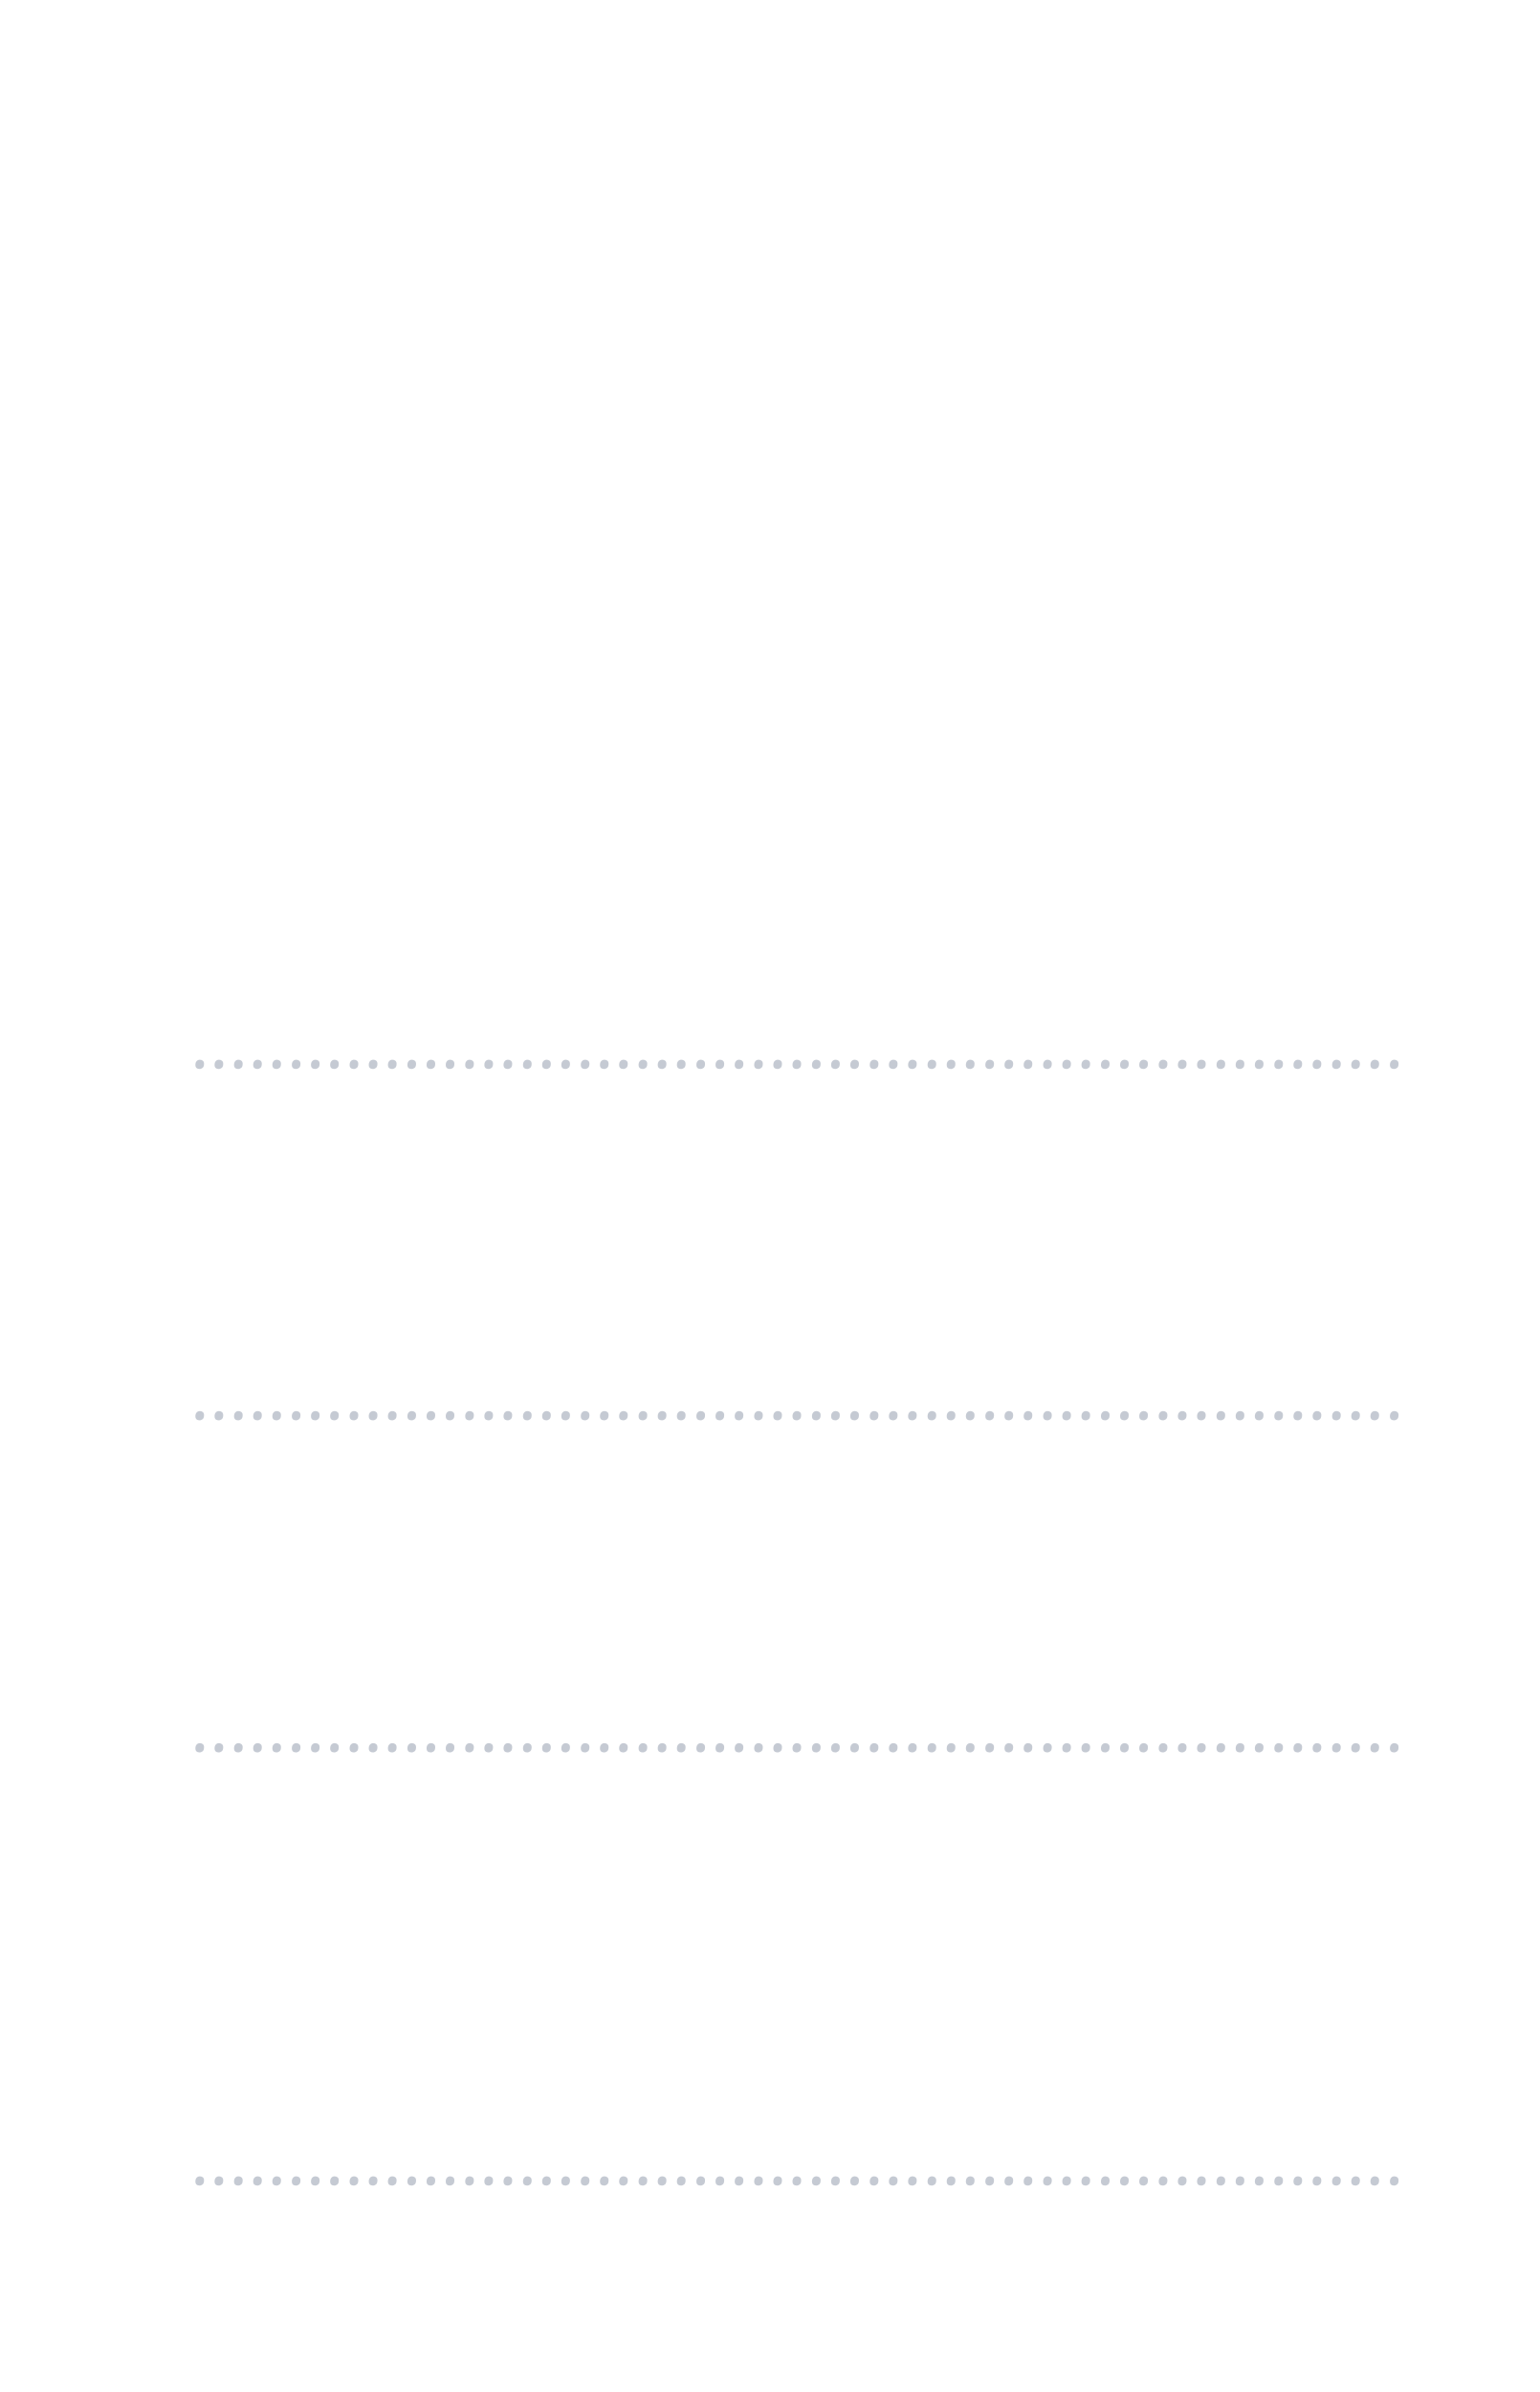
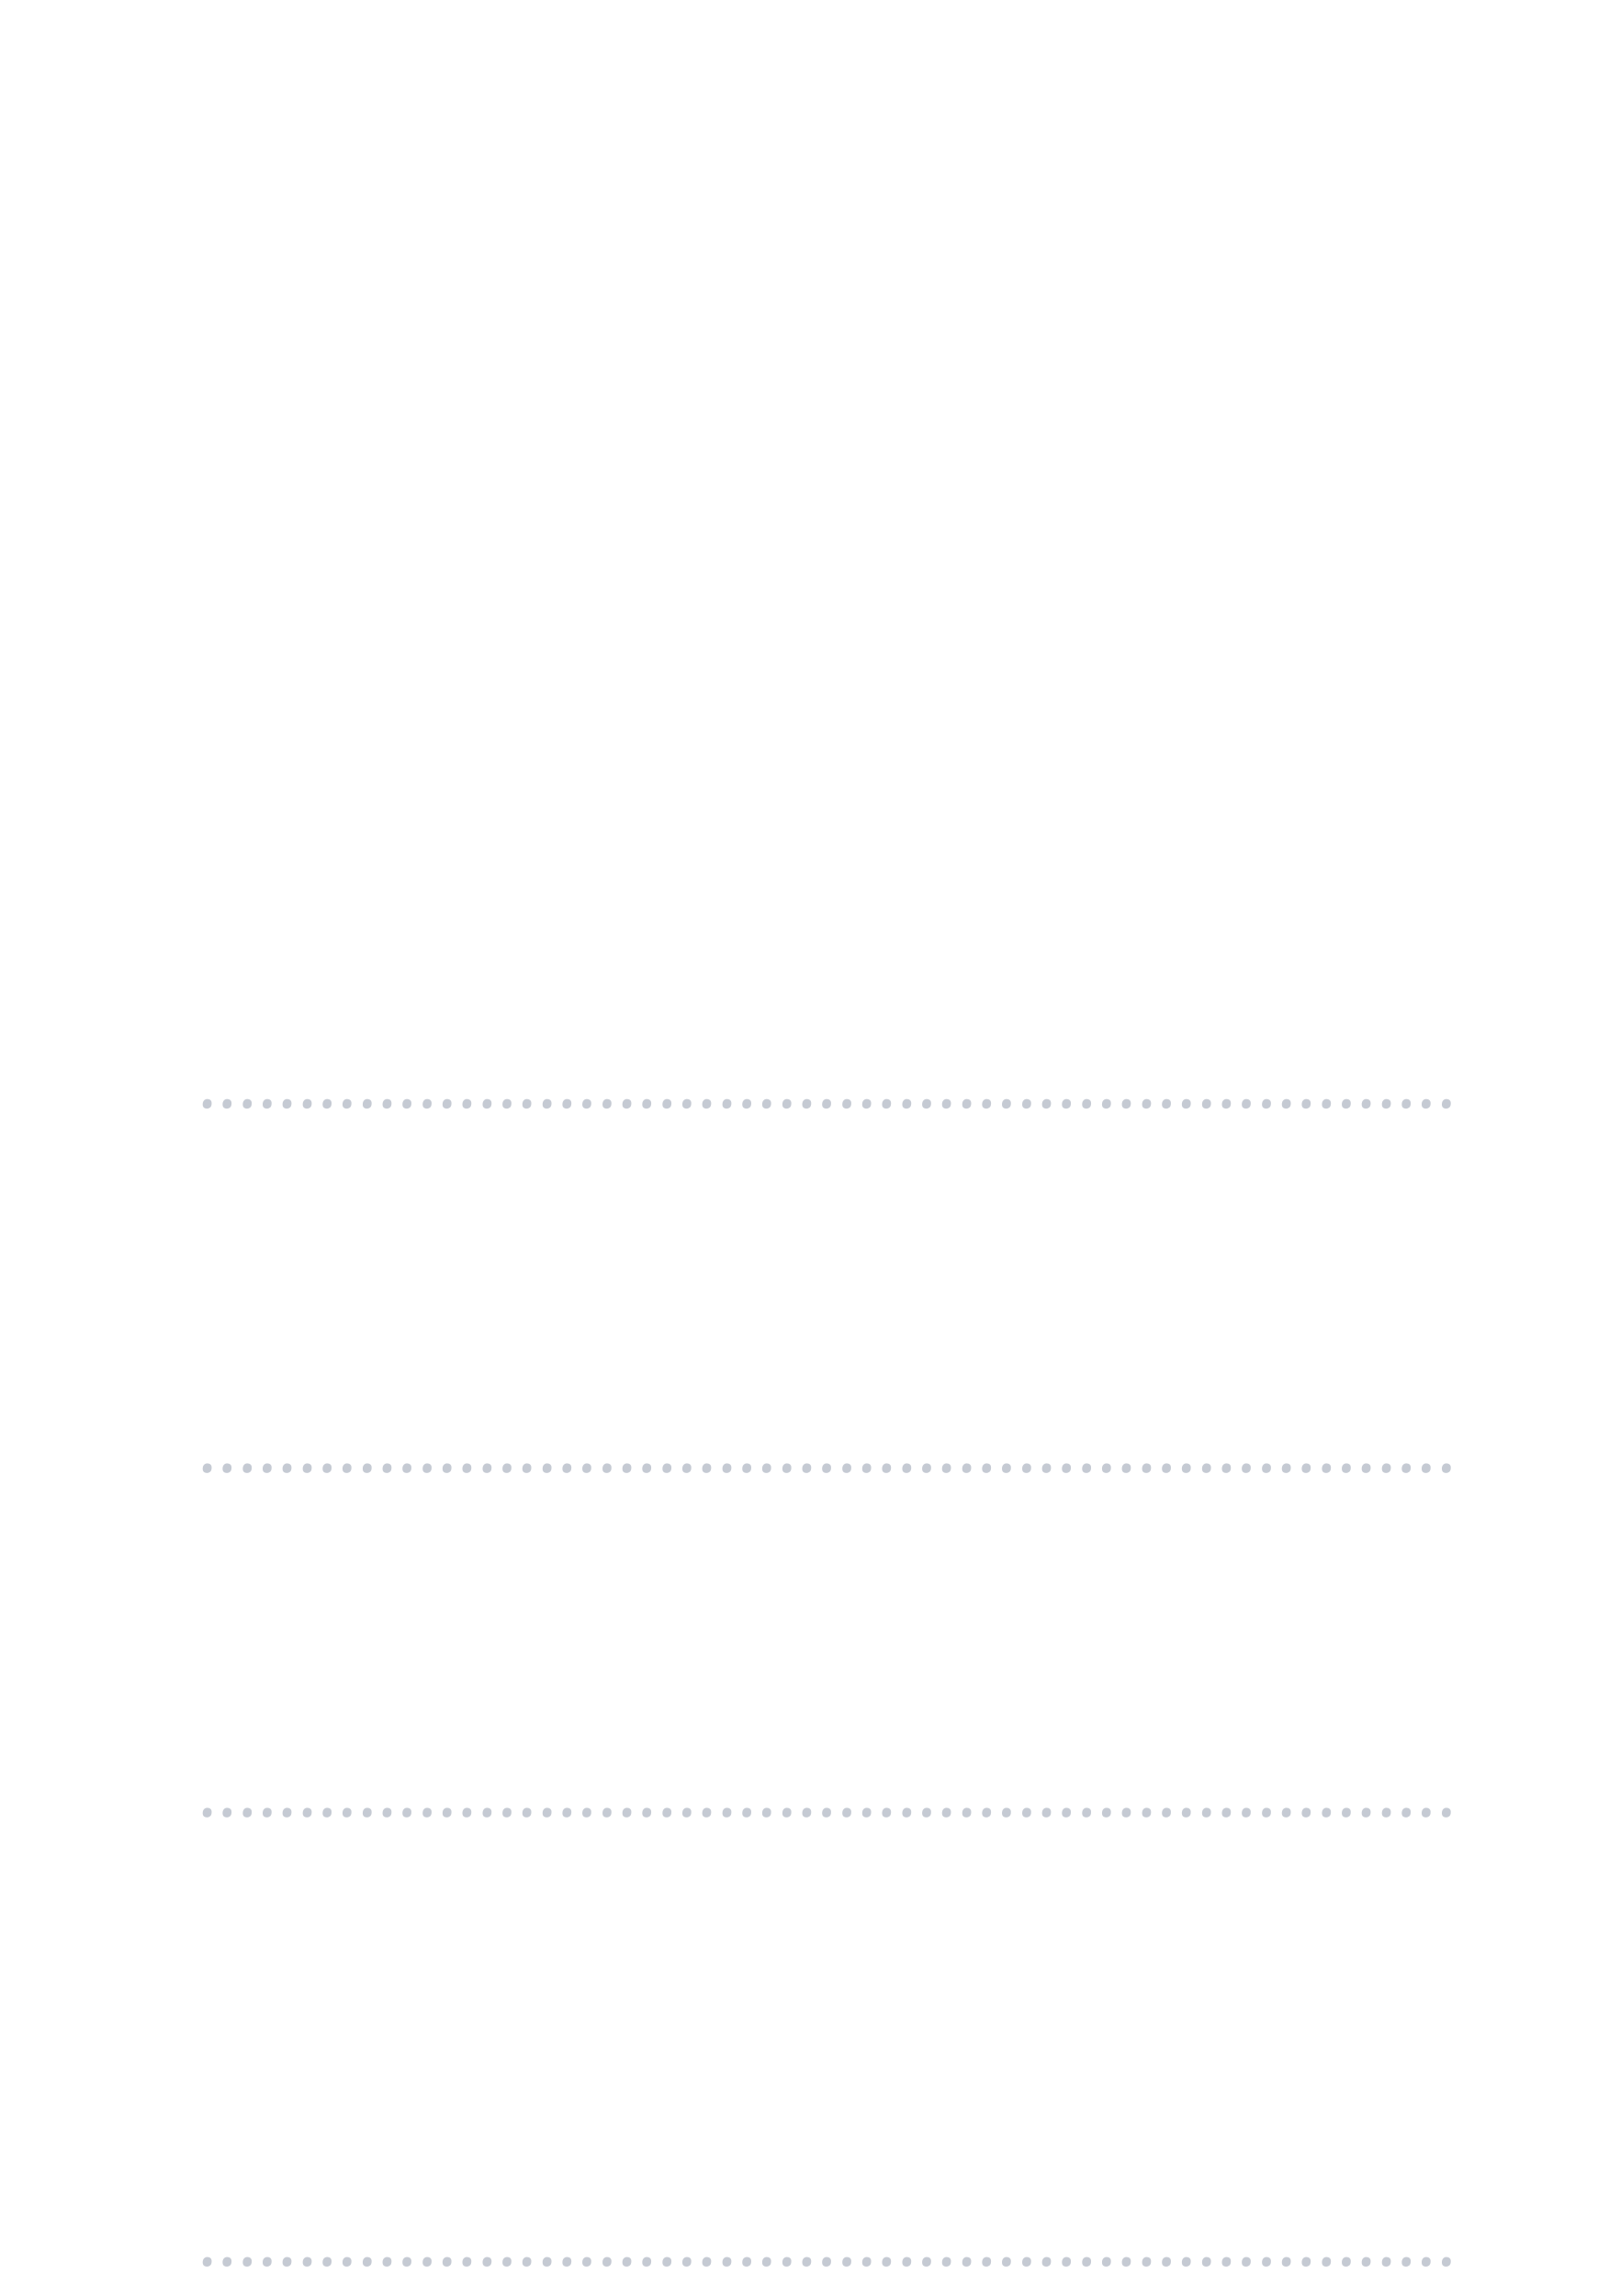
- <svg xmlns="http://www.w3.org/2000/svg" width="320px" height="497px" viewBox="0 0 320 497" version="1.1">
+ <svg xmlns="http://www.w3.org/2000/svg" width="320px" height="460px" viewBox="0 0 320 460" version="1.1">
  <g id="bg_info_popup02" stroke="none" stroke-width="1" fill="none" fill-rule="evenodd" font-family="Georgia-Italic, Georgia" font-size="14" font-style="italic" font-weight="normal" opacity="0.5">
    <text id="……………………………………………………" fill="#8C96A8">
      <tspan x="40" y="222">………………………………………………………</tspan>
    </text>
    <text id="……………………………………………………" fill="#8C96A8">
      <tspan x="40" y="295">………………………………………………………</tspan>
    </text>
    <text id="……………………………………………………" fill="#8C96A8">
      <tspan x="40" y="364">………………………………………………………</tspan>
    </text>
    <text id="……………………………………………………" fill="#8C96A8">
      <tspan x="40" y="454">………………………………………………………</tspan>
    </text>
  </g>
</svg>
